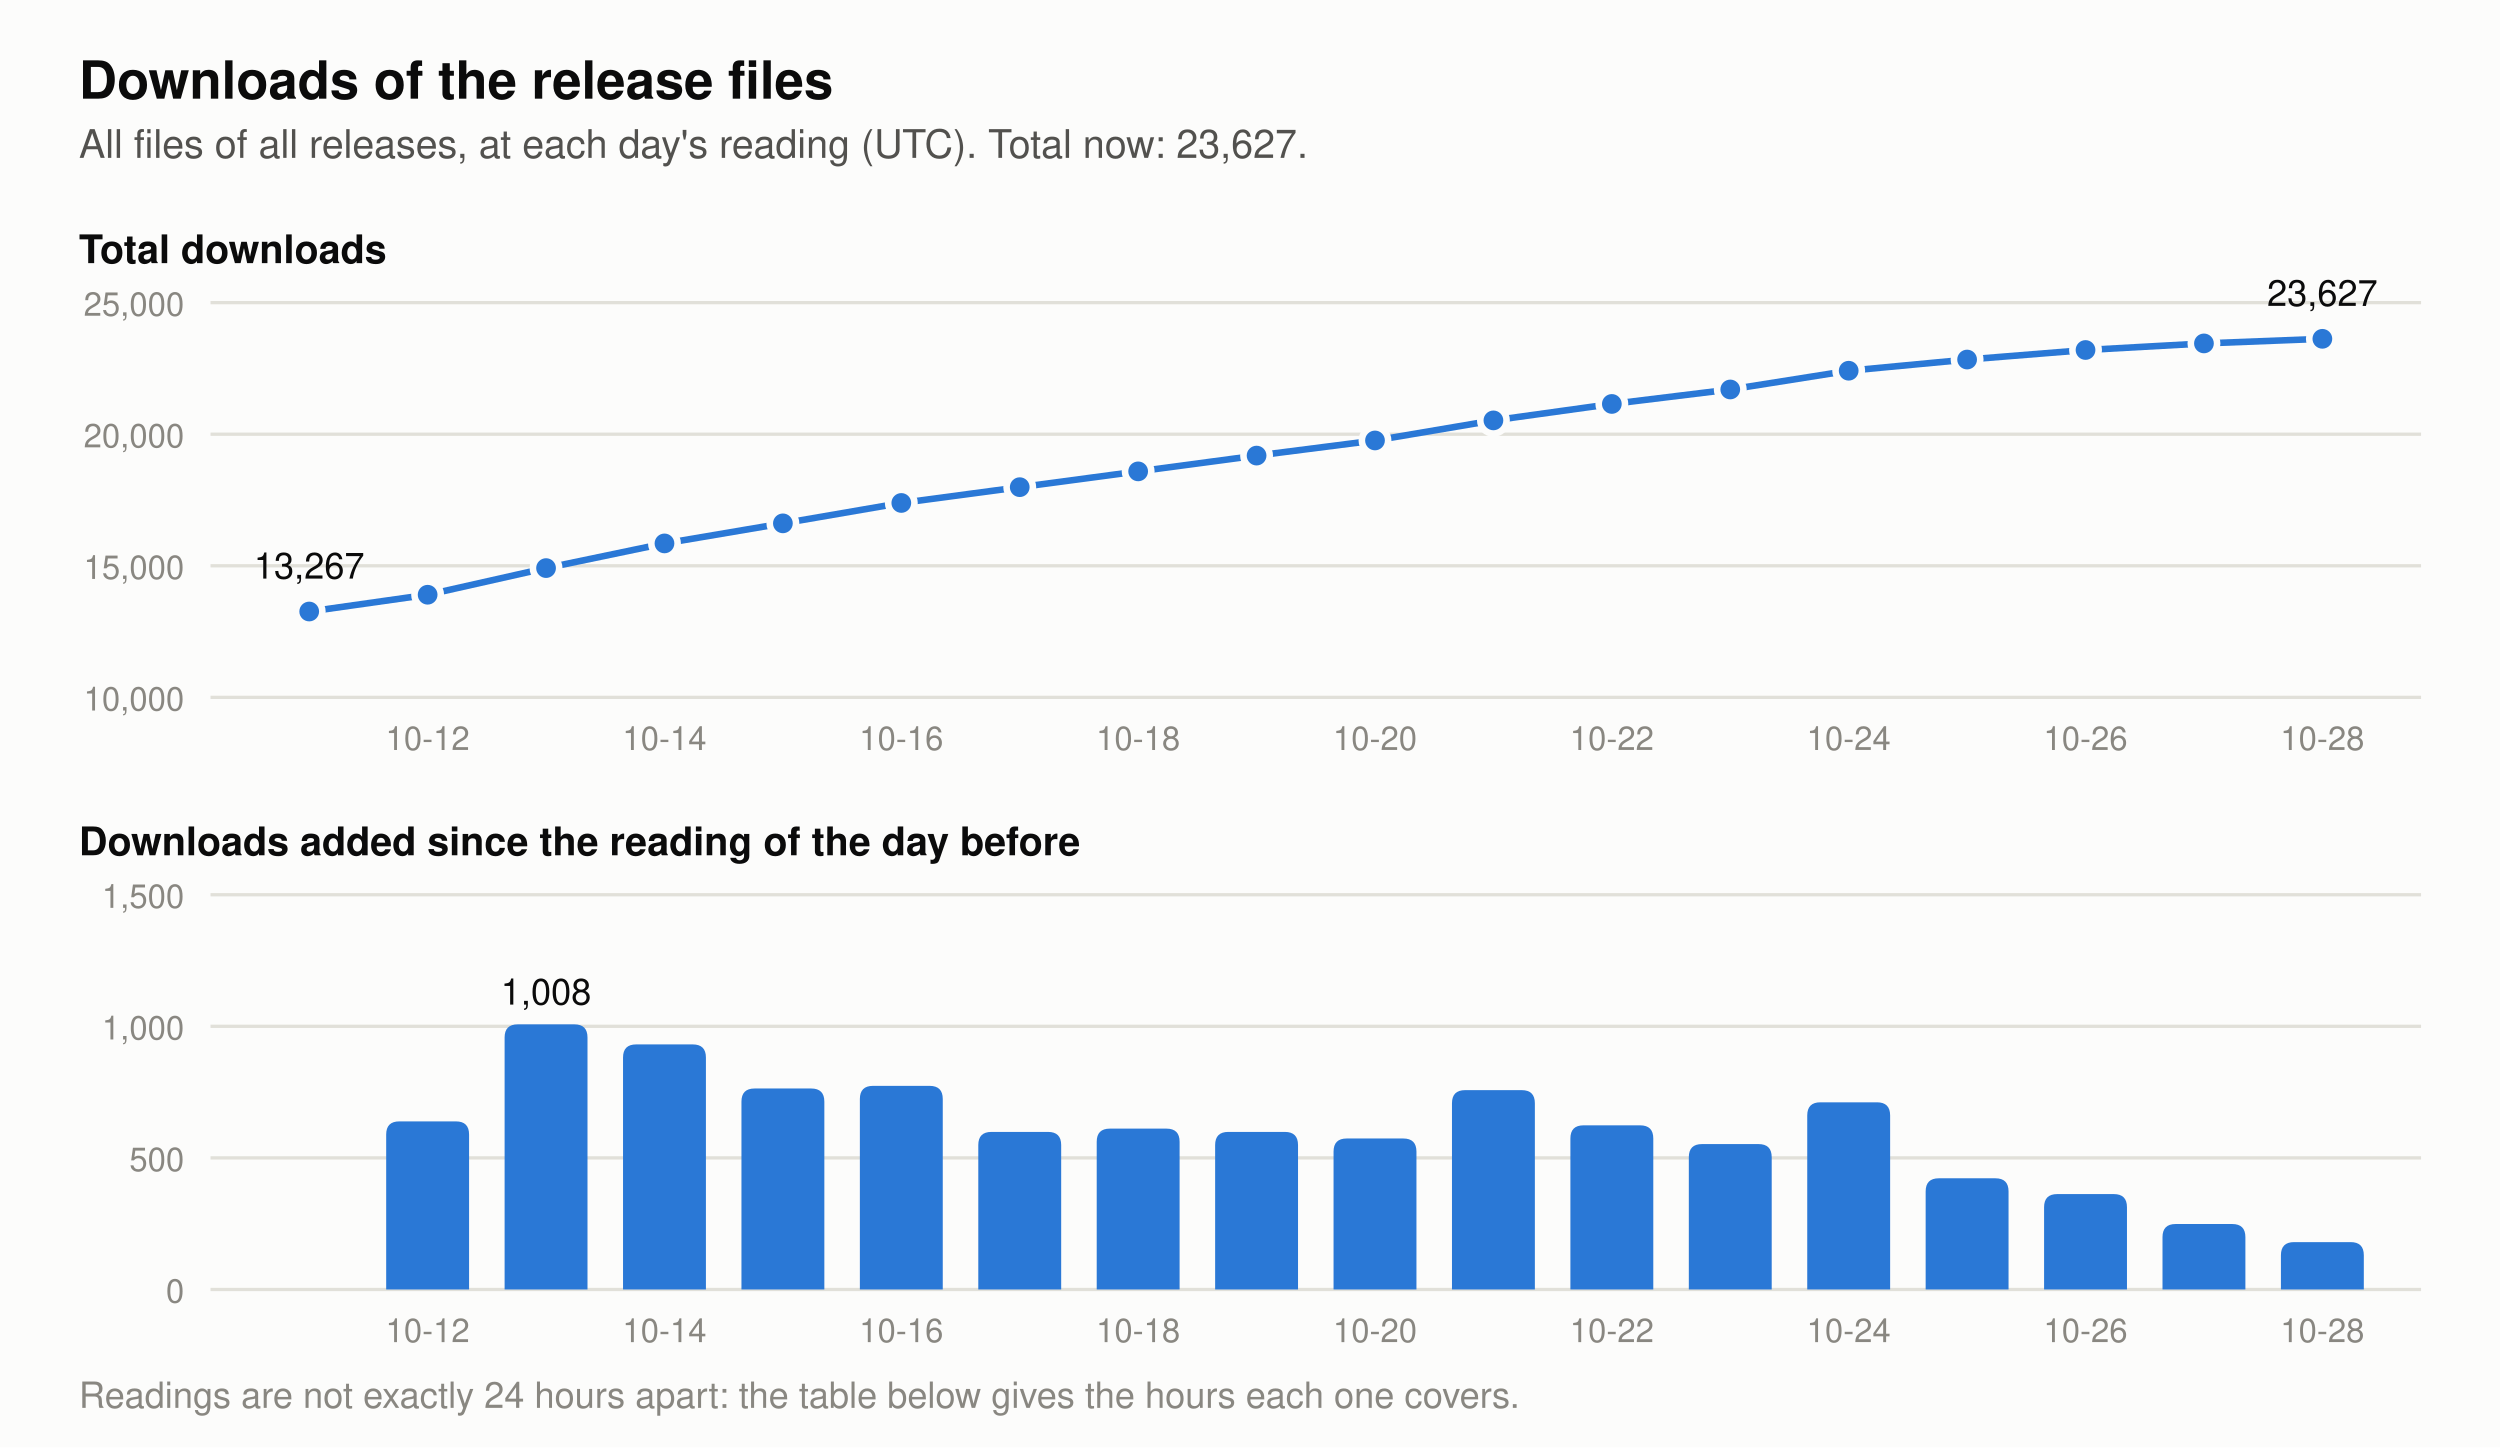
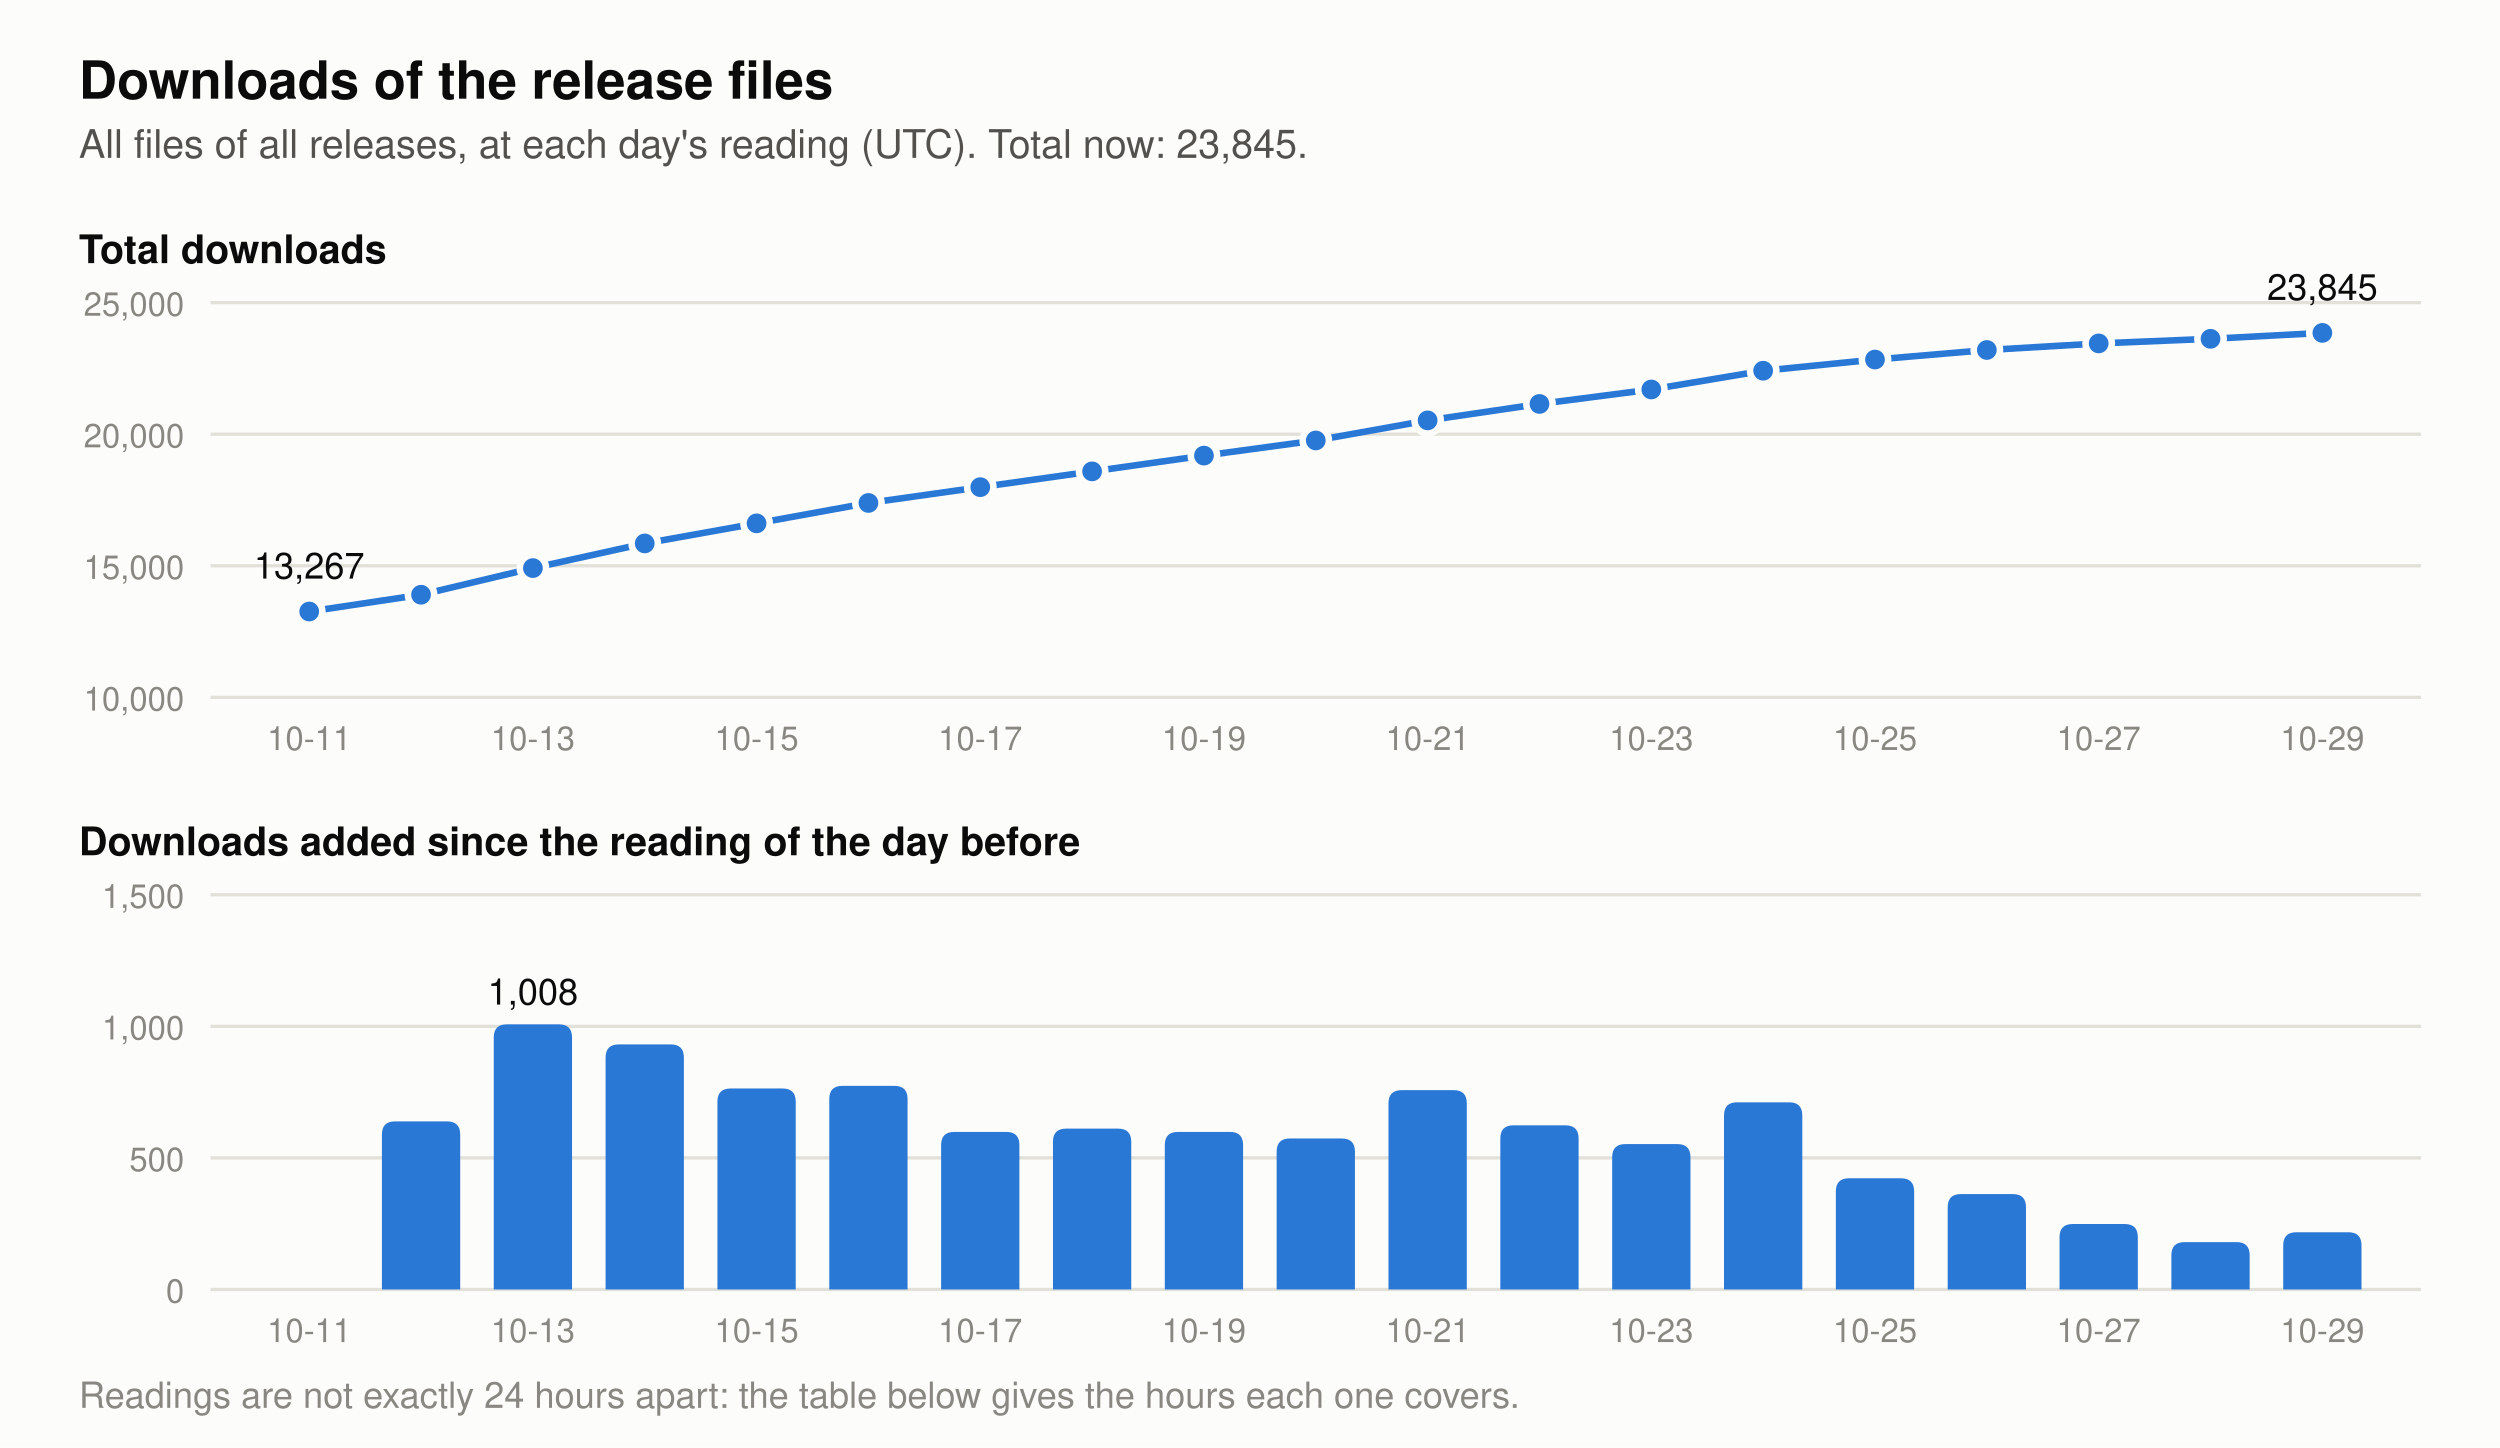
- <svg xmlns="http://www.w3.org/2000/svg" viewBox="0 0 760 440" width="760" height="440" role="img" aria-label="Two charts of the downloads of the release files. Total at each day's reading: 2026-10-15 16,609, 2026-10-16 17,383, 2026-10-17 17,982, 2026-10-18 18,593, 2026-10-19 19,192, 2026-10-20 19,766, 2026-10-21 20,524, 2026-10-22 21,148, 2026-10-23 21,701, 2026-10-24 22,412, 2026-10-25 22,835, 2026-10-26 23,198, 2026-10-27 23,447, 2026-10-28 23,627. Downloads added per day: 2026-10-15 764, 2026-10-16 774, 2026-10-17 599, 2026-10-18 611, 2026-10-19 599, 2026-10-20 574, 2026-10-21 758, 2026-10-22 624, 2026-10-23 553, 2026-10-24 711, 2026-10-25 423, 2026-10-26 363, 2026-10-27 249, 2026-10-28 180.">
+ <svg xmlns="http://www.w3.org/2000/svg" viewBox="0 0 760 440" width="760" height="440" role="img" aria-label="Two charts of the downloads of the release files. Total at each day's reading: 2026-10-16 17,383, 2026-10-17 17,982, 2026-10-18 18,593, 2026-10-19 19,192, 2026-10-20 19,766, 2026-10-21 20,524, 2026-10-22 21,148, 2026-10-23 21,701, 2026-10-24 22,412, 2026-10-25 22,835, 2026-10-26 23,198, 2026-10-27 23,447, 2026-10-28 23,627, 2026-10-29 23,845. Downloads added per day: 2026-10-16 774, 2026-10-17 599, 2026-10-18 611, 2026-10-19 599, 2026-10-20 574, 2026-10-21 758, 2026-10-22 624, 2026-10-23 553, 2026-10-24 711, 2026-10-25 423, 2026-10-26 363, 2026-10-27 249, 2026-10-28 180, 2026-10-29 218.">
  <rect width="760" height="440" fill="#fcfcfb" />
  <text x="24.0" y="30.0" font-family="-apple-system, 'Segoe UI', Helvetica, Arial, sans-serif" font-size="16" font-weight="600" text-anchor="start" fill="#0b0b0b">Downloads of the release files</text>
-   <text x="24.0" y="48.0" font-family="-apple-system, 'Segoe UI', Helvetica, Arial, sans-serif" font-size="12" text-anchor="start" fill="#52514e">All files of all releases, at each day's reading (UTC). Total now: 23,627.</text>
+   <text x="24.0" y="48.0" font-family="-apple-system, 'Segoe UI', Helvetica, Arial, sans-serif" font-size="12" text-anchor="start" fill="#52514e">All files of all releases, at each day's reading (UTC). Total now: 23,845.</text>
  <text x="24.0" y="80.0" font-family="-apple-system, 'Segoe UI', Helvetica, Arial, sans-serif" font-size="12" font-weight="600" text-anchor="start" fill="#0b0b0b">Total downloads</text>
  <line x1="64" y1="212.0" x2="736" y2="212.0" stroke="#e1e0d9" stroke-width="1" />
  <text x="56.0" y="216.0" font-family="-apple-system, 'Segoe UI', Helvetica, Arial, sans-serif" font-size="10" text-anchor="end" fill="#898781">10,000</text>
  <line x1="64" y1="172.0" x2="736" y2="172.0" stroke="#e1e0d9" stroke-width="1" />
  <text x="56.0" y="176.0" font-family="-apple-system, 'Segoe UI', Helvetica, Arial, sans-serif" font-size="10" text-anchor="end" fill="#898781">15,000</text>
  <line x1="64" y1="132.0" x2="736" y2="132.0" stroke="#e1e0d9" stroke-width="1" />
  <text x="56.0" y="136.0" font-family="-apple-system, 'Segoe UI', Helvetica, Arial, sans-serif" font-size="10" text-anchor="end" fill="#898781">20,000</text>
  <line x1="64" y1="92.0" x2="736" y2="92.0" stroke="#e1e0d9" stroke-width="1" />
  <text x="56.0" y="96.0" font-family="-apple-system, 'Segoe UI', Helvetica, Arial, sans-serif" font-size="10" text-anchor="end" fill="#898781">25,000</text>
-   <polyline points="94.0,185.9 130.0,180.8 166.0,172.7 202.0,165.2 238.0,159.1 274.0,152.9 310.0,148.1 346.0,143.3 382.0,138.5 418.0,133.9 454.0,127.8 490.0,122.8 526.0,118.4 562.0,112.7 598.0,109.3 634.0,106.4 670.0,104.4 706.0,103.0" fill="none" stroke="#2a78d6" stroke-width="2" stroke-linejoin="round" />
+   <polyline points="94.0,185.9 128.0,180.8 162.0,172.7 196.0,165.2 230.0,159.1 264.0,152.9 298.0,148.1 332.0,143.3 366.0,138.5 400.0,133.9 434.0,127.8 468.0,122.8 502.0,118.4 536.0,112.7 570.0,109.3 604.0,106.4 638.0,104.4 672.0,103.0 706.0,101.2" fill="none" stroke="#2a78d6" stroke-width="2" stroke-linejoin="round" />
  <circle cx="94.0" cy="185.9" r="4" fill="#2a78d6" stroke="#fcfcfb" stroke-width="2" />
  <text x="94.0" y="175.9" font-family="-apple-system, 'Segoe UI', Helvetica, Arial, sans-serif" font-size="11" text-anchor="middle" fill="#0b0b0b">13,267</text>
-   <circle cx="130.0" cy="180.8" r="4" fill="#2a78d6" stroke="#fcfcfb" stroke-width="2" />
-   <circle cx="166.0" cy="172.7" r="4" fill="#2a78d6" stroke="#fcfcfb" stroke-width="2" />
-   <circle cx="202.0" cy="165.2" r="4" fill="#2a78d6" stroke="#fcfcfb" stroke-width="2" />
-   <circle cx="238.0" cy="159.1" r="4" fill="#2a78d6" stroke="#fcfcfb" stroke-width="2" />
-   <circle cx="274.0" cy="152.9" r="4" fill="#2a78d6" stroke="#fcfcfb" stroke-width="2" />
-   <circle cx="310.0" cy="148.1" r="4" fill="#2a78d6" stroke="#fcfcfb" stroke-width="2" />
-   <circle cx="346.0" cy="143.3" r="4" fill="#2a78d6" stroke="#fcfcfb" stroke-width="2" />
-   <circle cx="382.0" cy="138.5" r="4" fill="#2a78d6" stroke="#fcfcfb" stroke-width="2" />
-   <circle cx="418.0" cy="133.9" r="4" fill="#2a78d6" stroke="#fcfcfb" stroke-width="2" />
-   <circle cx="454.0" cy="127.8" r="4" fill="#2a78d6" stroke="#fcfcfb" stroke-width="2" />
-   <circle cx="490.0" cy="122.8" r="4" fill="#2a78d6" stroke="#fcfcfb" stroke-width="2" />
-   <circle cx="526.0" cy="118.4" r="4" fill="#2a78d6" stroke="#fcfcfb" stroke-width="2" />
-   <circle cx="562.0" cy="112.7" r="4" fill="#2a78d6" stroke="#fcfcfb" stroke-width="2" />
-   <circle cx="598.0" cy="109.3" r="4" fill="#2a78d6" stroke="#fcfcfb" stroke-width="2" />
-   <circle cx="634.0" cy="106.4" r="4" fill="#2a78d6" stroke="#fcfcfb" stroke-width="2" />
-   <circle cx="670.0" cy="104.4" r="4" fill="#2a78d6" stroke="#fcfcfb" stroke-width="2" />
-   <circle cx="706.0" cy="103.0" r="4" fill="#2a78d6" stroke="#fcfcfb" stroke-width="2" />
-   <text x="706.0" y="93.0" font-family="-apple-system, 'Segoe UI', Helvetica, Arial, sans-serif" font-size="11" text-anchor="middle" fill="#0b0b0b">23,627</text>
+   <circle cx="128.0" cy="180.8" r="4" fill="#2a78d6" stroke="#fcfcfb" stroke-width="2" />
+   <circle cx="162.0" cy="172.7" r="4" fill="#2a78d6" stroke="#fcfcfb" stroke-width="2" />
+   <circle cx="196.0" cy="165.2" r="4" fill="#2a78d6" stroke="#fcfcfb" stroke-width="2" />
+   <circle cx="230.0" cy="159.1" r="4" fill="#2a78d6" stroke="#fcfcfb" stroke-width="2" />
+   <circle cx="264.0" cy="152.9" r="4" fill="#2a78d6" stroke="#fcfcfb" stroke-width="2" />
+   <circle cx="298.0" cy="148.1" r="4" fill="#2a78d6" stroke="#fcfcfb" stroke-width="2" />
+   <circle cx="332.0" cy="143.3" r="4" fill="#2a78d6" stroke="#fcfcfb" stroke-width="2" />
+   <circle cx="366.0" cy="138.5" r="4" fill="#2a78d6" stroke="#fcfcfb" stroke-width="2" />
+   <circle cx="400.0" cy="133.9" r="4" fill="#2a78d6" stroke="#fcfcfb" stroke-width="2" />
+   <circle cx="434.0" cy="127.8" r="4" fill="#2a78d6" stroke="#fcfcfb" stroke-width="2" />
+   <circle cx="468.0" cy="122.8" r="4" fill="#2a78d6" stroke="#fcfcfb" stroke-width="2" />
+   <circle cx="502.0" cy="118.4" r="4" fill="#2a78d6" stroke="#fcfcfb" stroke-width="2" />
+   <circle cx="536.0" cy="112.7" r="4" fill="#2a78d6" stroke="#fcfcfb" stroke-width="2" />
+   <circle cx="570.0" cy="109.3" r="4" fill="#2a78d6" stroke="#fcfcfb" stroke-width="2" />
+   <circle cx="604.0" cy="106.4" r="4" fill="#2a78d6" stroke="#fcfcfb" stroke-width="2" />
+   <circle cx="638.0" cy="104.4" r="4" fill="#2a78d6" stroke="#fcfcfb" stroke-width="2" />
+   <circle cx="672.0" cy="103.0" r="4" fill="#2a78d6" stroke="#fcfcfb" stroke-width="2" />
+   <circle cx="706.0" cy="101.2" r="4" fill="#2a78d6" stroke="#fcfcfb" stroke-width="2" />
+   <text x="706.0" y="91.2" font-family="-apple-system, 'Segoe UI', Helvetica, Arial, sans-serif" font-size="11" text-anchor="middle" fill="#0b0b0b">23,845</text>
  <text x="24.0" y="260.0" font-family="-apple-system, 'Segoe UI', Helvetica, Arial, sans-serif" font-size="12" font-weight="600" text-anchor="start" fill="#0b0b0b">Downloads added since the reading of the day before</text>
  <line x1="64" y1="392.0" x2="736" y2="392.0" stroke="#e1e0d9" stroke-width="1" />
  <text x="56.0" y="396.0" font-family="-apple-system, 'Segoe UI', Helvetica, Arial, sans-serif" font-size="10" text-anchor="end" fill="#898781">0</text>
  <line x1="64" y1="352.0" x2="736" y2="352.0" stroke="#e1e0d9" stroke-width="1" />
  <text x="56.0" y="356.0" font-family="-apple-system, 'Segoe UI', Helvetica, Arial, sans-serif" font-size="10" text-anchor="end" fill="#898781">500</text>
  <line x1="64" y1="312.0" x2="736" y2="312.0" stroke="#e1e0d9" stroke-width="1" />
  <text x="56.0" y="316.0" font-family="-apple-system, 'Segoe UI', Helvetica, Arial, sans-serif" font-size="10" text-anchor="end" fill="#898781">1,000</text>
  <line x1="64" y1="272.0" x2="736" y2="272.0" stroke="#e1e0d9" stroke-width="1" />
  <text x="56.0" y="276.0" font-family="-apple-system, 'Segoe UI', Helvetica, Arial, sans-serif" font-size="10" text-anchor="end" fill="#898781">1,500</text>
-   <path d="M117.4,392 v-47.1 q0,-4 4,-4 h17.2 q4,0 4,4 v47.1 z" fill="#2a78d6" />
-   <path d="M153.4,392 v-76.6 q0,-4 4,-4 h17.2 q4,0 4,4 v76.6 z" fill="#2a78d6" />
-   <text x="166.0" y="305.4" font-family="-apple-system, 'Segoe UI', Helvetica, Arial, sans-serif" font-size="11" text-anchor="middle" fill="#0b0b0b">1,008</text>
-   <path d="M189.4,392 v-70.5 q0,-4 4,-4 h17.2 q4,0 4,4 v70.5 z" fill="#2a78d6" />
-   <path d="M225.4,392 v-57.1 q0,-4 4,-4 h17.2 q4,0 4,4 v57.1 z" fill="#2a78d6" />
-   <path d="M261.4,392 v-57.9 q0,-4 4,-4 h17.2 q4,0 4,4 v57.9 z" fill="#2a78d6" />
-   <path d="M297.4,392 v-43.9 q0,-4 4,-4 h17.2 q4,0 4,4 v43.9 z" fill="#2a78d6" />
-   <path d="M333.4,392 v-44.9 q0,-4 4,-4 h17.2 q4,0 4,4 v44.9 z" fill="#2a78d6" />
-   <path d="M369.4,392 v-43.9 q0,-4 4,-4 h17.2 q4,0 4,4 v43.9 z" fill="#2a78d6" />
-   <path d="M405.4,392 v-41.9 q0,-4 4,-4 h17.2 q4,0 4,4 v41.9 z" fill="#2a78d6" />
-   <path d="M441.4,392 v-56.6 q0,-4 4,-4 h17.2 q4,0 4,4 v56.6 z" fill="#2a78d6" />
-   <path d="M477.4,392 v-45.9 q0,-4 4,-4 h17.2 q4,0 4,4 v45.9 z" fill="#2a78d6" />
-   <path d="M513.4,392 v-40.2 q0,-4 4,-4 h17.2 q4,0 4,4 v40.2 z" fill="#2a78d6" />
-   <path d="M549.4,392 v-52.9 q0,-4 4,-4 h17.2 q4,0 4,4 v52.9 z" fill="#2a78d6" />
-   <path d="M585.4,392 v-29.8 q0,-4 4,-4 h17.2 q4,0 4,4 v29.8 z" fill="#2a78d6" />
-   <path d="M621.4,392 v-25.0 q0,-4 4,-4 h17.2 q4,0 4,4 v25.0 z" fill="#2a78d6" />
-   <path d="M657.4,392 v-15.9 q0,-4 4,-4 h17.2 q4,0 4,4 v15.9 z" fill="#2a78d6" />
-   <path d="M693.4,392 v-10.4 q0,-4 4,-4 h17.2 q4,0 4,4 v10.4 z" fill="#2a78d6" />
-   <text x="130.0" y="228.0" font-family="-apple-system, 'Segoe UI', Helvetica, Arial, sans-serif" font-size="10" text-anchor="middle" fill="#898781">10-12</text>
-   <text x="130.0" y="408.0" font-family="-apple-system, 'Segoe UI', Helvetica, Arial, sans-serif" font-size="10" text-anchor="middle" fill="#898781">10-12</text>
-   <text x="202.0" y="228.0" font-family="-apple-system, 'Segoe UI', Helvetica, Arial, sans-serif" font-size="10" text-anchor="middle" fill="#898781">10-14</text>
-   <text x="202.0" y="408.0" font-family="-apple-system, 'Segoe UI', Helvetica, Arial, sans-serif" font-size="10" text-anchor="middle" fill="#898781">10-14</text>
-   <text x="274.0" y="228.0" font-family="-apple-system, 'Segoe UI', Helvetica, Arial, sans-serif" font-size="10" text-anchor="middle" fill="#898781">10-16</text>
-   <text x="274.0" y="408.0" font-family="-apple-system, 'Segoe UI', Helvetica, Arial, sans-serif" font-size="10" text-anchor="middle" fill="#898781">10-16</text>
-   <text x="346.0" y="228.0" font-family="-apple-system, 'Segoe UI', Helvetica, Arial, sans-serif" font-size="10" text-anchor="middle" fill="#898781">10-18</text>
-   <text x="346.0" y="408.0" font-family="-apple-system, 'Segoe UI', Helvetica, Arial, sans-serif" font-size="10" text-anchor="middle" fill="#898781">10-18</text>
-   <text x="418.0" y="228.0" font-family="-apple-system, 'Segoe UI', Helvetica, Arial, sans-serif" font-size="10" text-anchor="middle" fill="#898781">10-20</text>
-   <text x="418.0" y="408.0" font-family="-apple-system, 'Segoe UI', Helvetica, Arial, sans-serif" font-size="10" text-anchor="middle" fill="#898781">10-20</text>
-   <text x="490.0" y="228.0" font-family="-apple-system, 'Segoe UI', Helvetica, Arial, sans-serif" font-size="10" text-anchor="middle" fill="#898781">10-22</text>
-   <text x="490.0" y="408.0" font-family="-apple-system, 'Segoe UI', Helvetica, Arial, sans-serif" font-size="10" text-anchor="middle" fill="#898781">10-22</text>
-   <text x="562.0" y="228.0" font-family="-apple-system, 'Segoe UI', Helvetica, Arial, sans-serif" font-size="10" text-anchor="middle" fill="#898781">10-24</text>
-   <text x="562.0" y="408.0" font-family="-apple-system, 'Segoe UI', Helvetica, Arial, sans-serif" font-size="10" text-anchor="middle" fill="#898781">10-24</text>
-   <text x="634.0" y="228.0" font-family="-apple-system, 'Segoe UI', Helvetica, Arial, sans-serif" font-size="10" text-anchor="middle" fill="#898781">10-26</text>
-   <text x="634.0" y="408.0" font-family="-apple-system, 'Segoe UI', Helvetica, Arial, sans-serif" font-size="10" text-anchor="middle" fill="#898781">10-26</text>
-   <text x="706.0" y="228.0" font-family="-apple-system, 'Segoe UI', Helvetica, Arial, sans-serif" font-size="10" text-anchor="middle" fill="#898781">10-28</text>
-   <text x="706.0" y="408.0" font-family="-apple-system, 'Segoe UI', Helvetica, Arial, sans-serif" font-size="10" text-anchor="middle" fill="#898781">10-28</text>
+   <path d="M116.1,392 v-47.1 q0,-4 4,-4 h15.8 q4,0 4,4 v47.1 z" fill="#2a78d6" />
+   <path d="M150.1,392 v-76.6 q0,-4 4,-4 h15.8 q4,0 4,4 v76.6 z" fill="#2a78d6" />
+   <text x="162.0" y="305.4" font-family="-apple-system, 'Segoe UI', Helvetica, Arial, sans-serif" font-size="11" text-anchor="middle" fill="#0b0b0b">1,008</text>
+   <path d="M184.1,392 v-70.5 q0,-4 4,-4 h15.8 q4,0 4,4 v70.5 z" fill="#2a78d6" />
+   <path d="M218.1,392 v-57.1 q0,-4 4,-4 h15.8 q4,0 4,4 v57.1 z" fill="#2a78d6" />
+   <path d="M252.1,392 v-57.9 q0,-4 4,-4 h15.8 q4,0 4,4 v57.9 z" fill="#2a78d6" />
+   <path d="M286.1,392 v-43.9 q0,-4 4,-4 h15.8 q4,0 4,4 v43.9 z" fill="#2a78d6" />
+   <path d="M320.1,392 v-44.9 q0,-4 4,-4 h15.8 q4,0 4,4 v44.9 z" fill="#2a78d6" />
+   <path d="M354.1,392 v-43.9 q0,-4 4,-4 h15.8 q4,0 4,4 v43.9 z" fill="#2a78d6" />
+   <path d="M388.1,392 v-41.9 q0,-4 4,-4 h15.8 q4,0 4,4 v41.9 z" fill="#2a78d6" />
+   <path d="M422.1,392 v-56.6 q0,-4 4,-4 h15.8 q4,0 4,4 v56.6 z" fill="#2a78d6" />
+   <path d="M456.1,392 v-45.9 q0,-4 4,-4 h15.8 q4,0 4,4 v45.9 z" fill="#2a78d6" />
+   <path d="M490.1,392 v-40.2 q0,-4 4,-4 h15.8 q4,0 4,4 v40.2 z" fill="#2a78d6" />
+   <path d="M524.1,392 v-52.9 q0,-4 4,-4 h15.8 q4,0 4,4 v52.9 z" fill="#2a78d6" />
+   <path d="M558.1,392 v-29.8 q0,-4 4,-4 h15.8 q4,0 4,4 v29.8 z" fill="#2a78d6" />
+   <path d="M592.1,392 v-25.0 q0,-4 4,-4 h15.8 q4,0 4,4 v25.0 z" fill="#2a78d6" />
+   <path d="M626.1,392 v-15.9 q0,-4 4,-4 h15.8 q4,0 4,4 v15.9 z" fill="#2a78d6" />
+   <path d="M660.1,392 v-10.4 q0,-4 4,-4 h15.8 q4,0 4,4 v10.4 z" fill="#2a78d6" />
+   <path d="M694.1,392 v-13.4 q0,-4 4,-4 h15.8 q4,0 4,4 v13.4 z" fill="#2a78d6" />
+   <text x="94.0" y="228.0" font-family="-apple-system, 'Segoe UI', Helvetica, Arial, sans-serif" font-size="10" text-anchor="middle" fill="#898781">10-11</text>
+   <text x="94.0" y="408.0" font-family="-apple-system, 'Segoe UI', Helvetica, Arial, sans-serif" font-size="10" text-anchor="middle" fill="#898781">10-11</text>
+   <text x="162.0" y="228.0" font-family="-apple-system, 'Segoe UI', Helvetica, Arial, sans-serif" font-size="10" text-anchor="middle" fill="#898781">10-13</text>
+   <text x="162.0" y="408.0" font-family="-apple-system, 'Segoe UI', Helvetica, Arial, sans-serif" font-size="10" text-anchor="middle" fill="#898781">10-13</text>
+   <text x="230.0" y="228.0" font-family="-apple-system, 'Segoe UI', Helvetica, Arial, sans-serif" font-size="10" text-anchor="middle" fill="#898781">10-15</text>
+   <text x="230.0" y="408.0" font-family="-apple-system, 'Segoe UI', Helvetica, Arial, sans-serif" font-size="10" text-anchor="middle" fill="#898781">10-15</text>
+   <text x="298.0" y="228.0" font-family="-apple-system, 'Segoe UI', Helvetica, Arial, sans-serif" font-size="10" text-anchor="middle" fill="#898781">10-17</text>
+   <text x="298.0" y="408.0" font-family="-apple-system, 'Segoe UI', Helvetica, Arial, sans-serif" font-size="10" text-anchor="middle" fill="#898781">10-17</text>
+   <text x="366.0" y="228.0" font-family="-apple-system, 'Segoe UI', Helvetica, Arial, sans-serif" font-size="10" text-anchor="middle" fill="#898781">10-19</text>
+   <text x="366.0" y="408.0" font-family="-apple-system, 'Segoe UI', Helvetica, Arial, sans-serif" font-size="10" text-anchor="middle" fill="#898781">10-19</text>
+   <text x="434.0" y="228.0" font-family="-apple-system, 'Segoe UI', Helvetica, Arial, sans-serif" font-size="10" text-anchor="middle" fill="#898781">10-21</text>
+   <text x="434.0" y="408.0" font-family="-apple-system, 'Segoe UI', Helvetica, Arial, sans-serif" font-size="10" text-anchor="middle" fill="#898781">10-21</text>
+   <text x="502.0" y="228.0" font-family="-apple-system, 'Segoe UI', Helvetica, Arial, sans-serif" font-size="10" text-anchor="middle" fill="#898781">10-23</text>
+   <text x="502.0" y="408.0" font-family="-apple-system, 'Segoe UI', Helvetica, Arial, sans-serif" font-size="10" text-anchor="middle" fill="#898781">10-23</text>
+   <text x="570.0" y="228.0" font-family="-apple-system, 'Segoe UI', Helvetica, Arial, sans-serif" font-size="10" text-anchor="middle" fill="#898781">10-25</text>
+   <text x="570.0" y="408.0" font-family="-apple-system, 'Segoe UI', Helvetica, Arial, sans-serif" font-size="10" text-anchor="middle" fill="#898781">10-25</text>
+   <text x="638.0" y="228.0" font-family="-apple-system, 'Segoe UI', Helvetica, Arial, sans-serif" font-size="10" text-anchor="middle" fill="#898781">10-27</text>
+   <text x="638.0" y="408.0" font-family="-apple-system, 'Segoe UI', Helvetica, Arial, sans-serif" font-size="10" text-anchor="middle" fill="#898781">10-27</text>
+   <text x="706.0" y="228.0" font-family="-apple-system, 'Segoe UI', Helvetica, Arial, sans-serif" font-size="10" text-anchor="middle" fill="#898781">10-29</text>
+   <text x="706.0" y="408.0" font-family="-apple-system, 'Segoe UI', Helvetica, Arial, sans-serif" font-size="10" text-anchor="middle" fill="#898781">10-29</text>
  <text x="24.0" y="428.0" font-family="-apple-system, 'Segoe UI', Helvetica, Arial, sans-serif" font-size="11" text-anchor="start" fill="#898781">Readings are not exactly 24 hours apart: the table below gives the hours each one covers.</text>
</svg>
